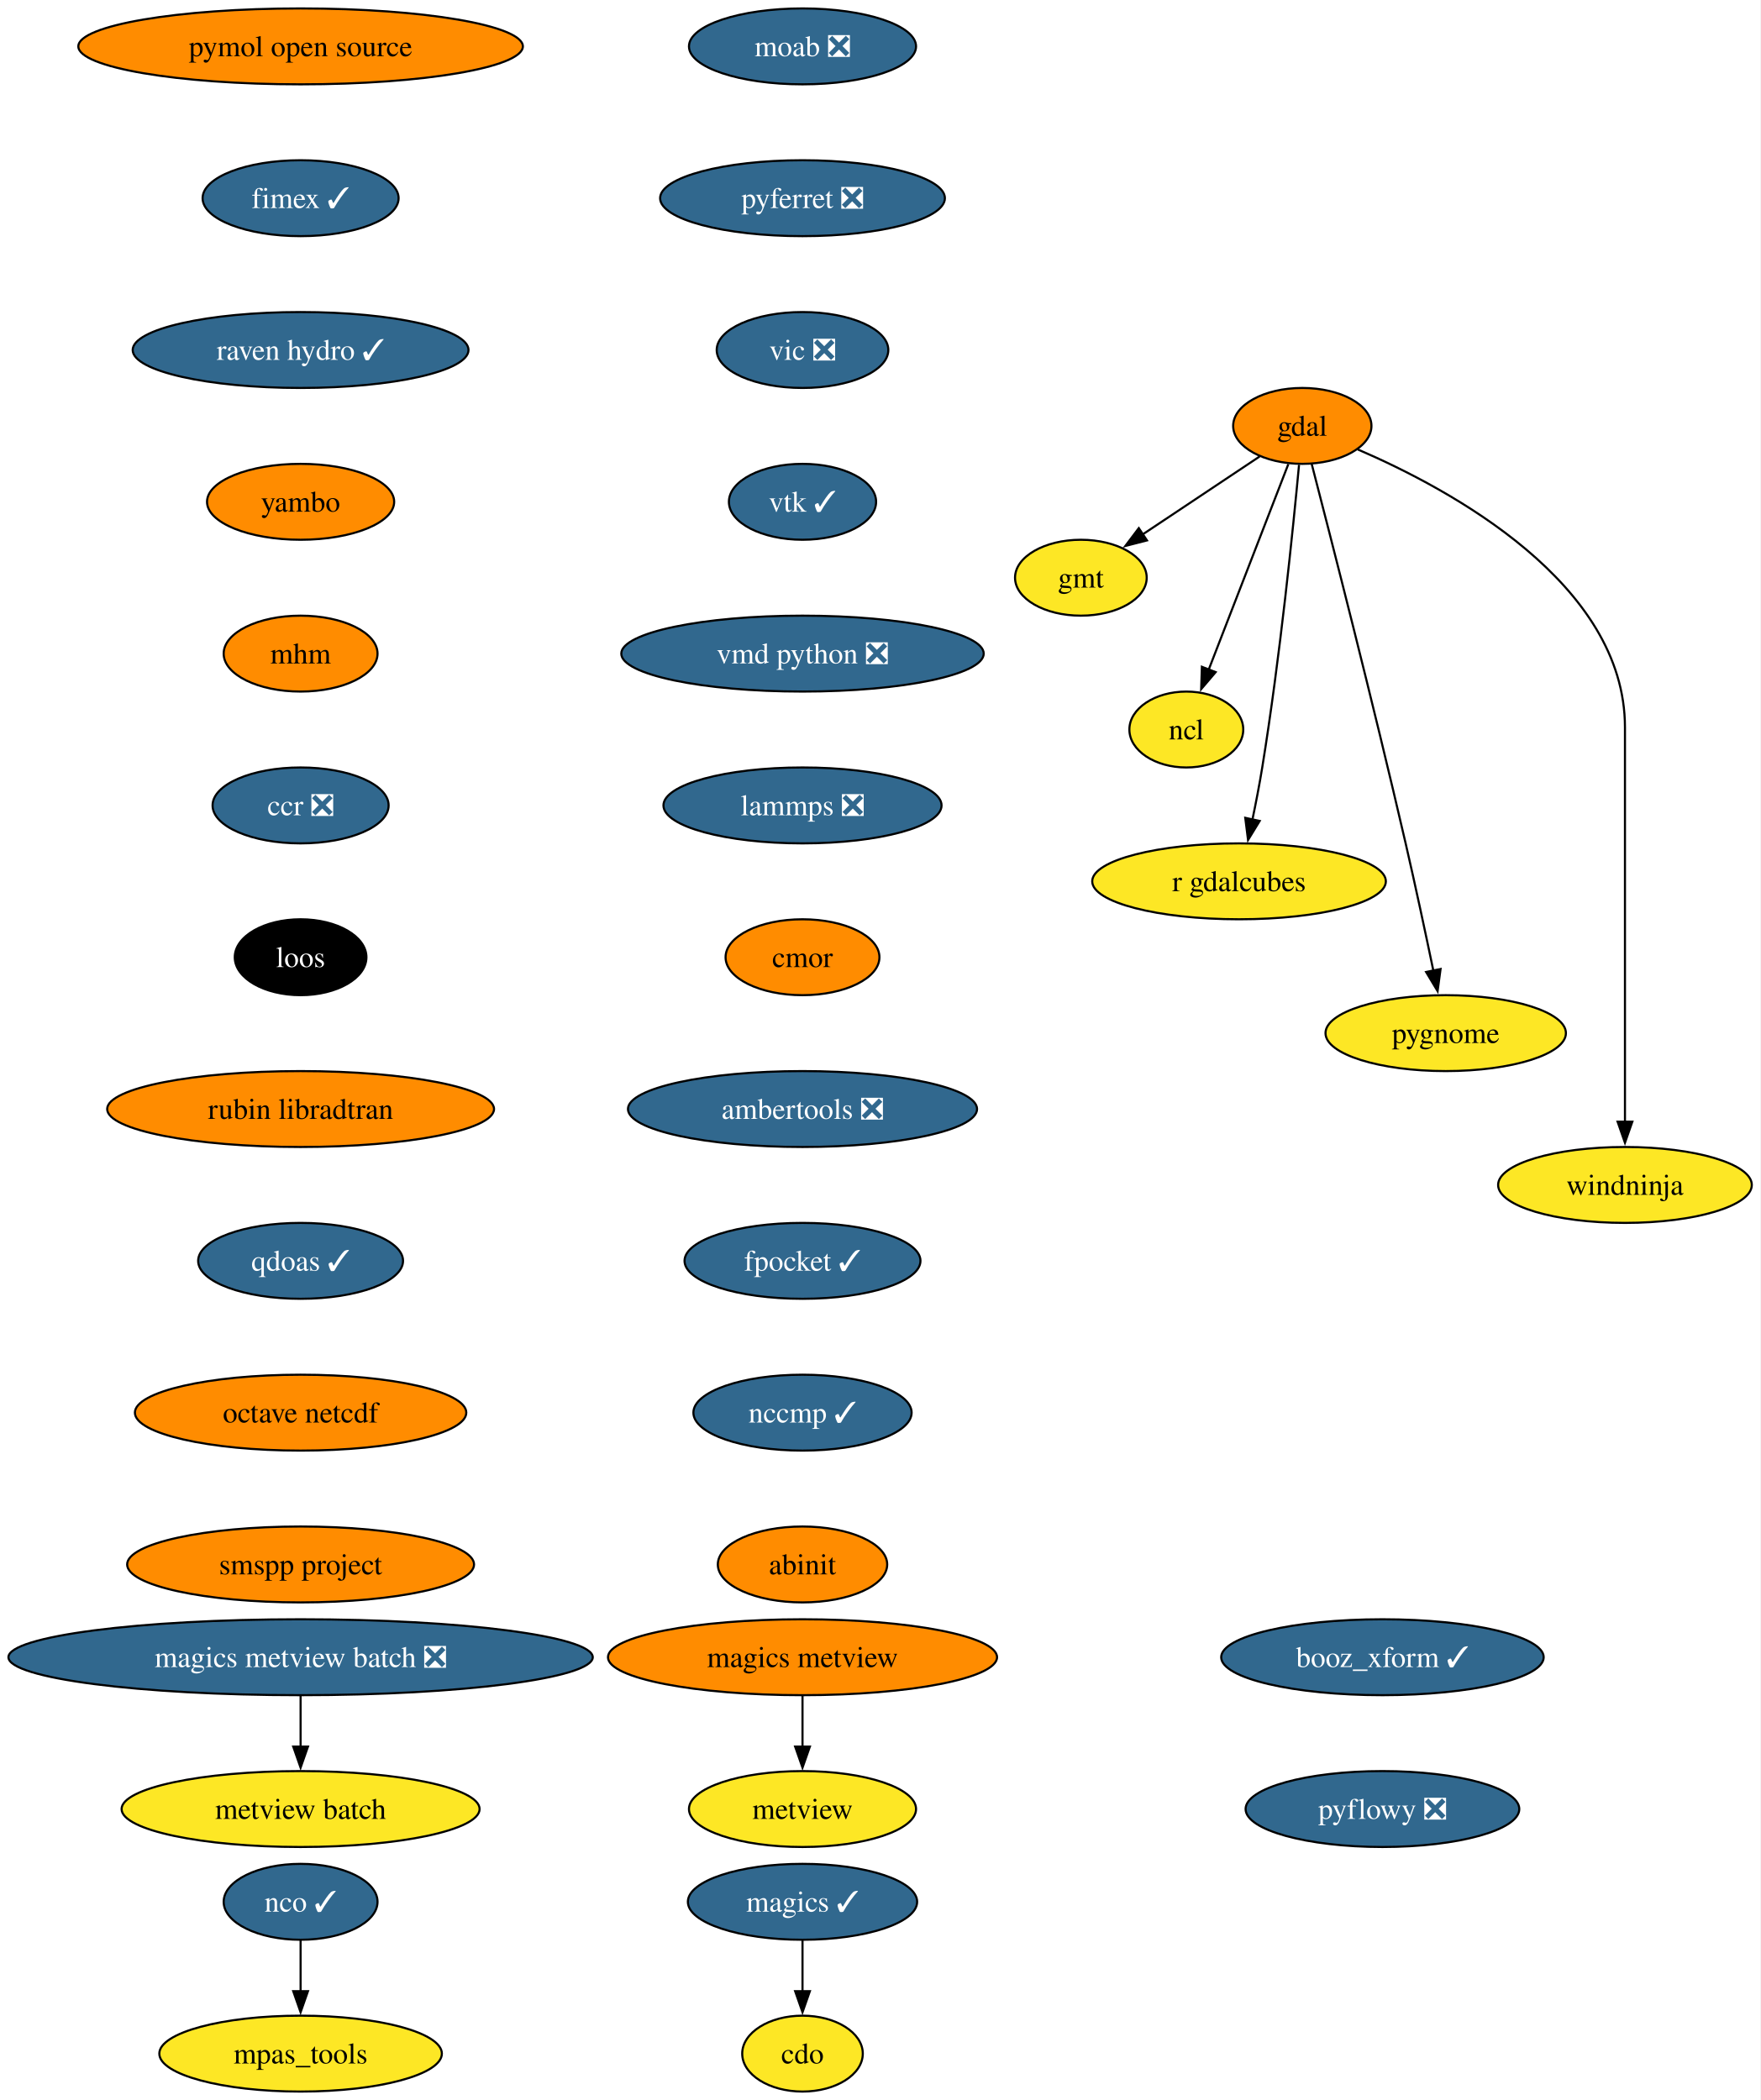
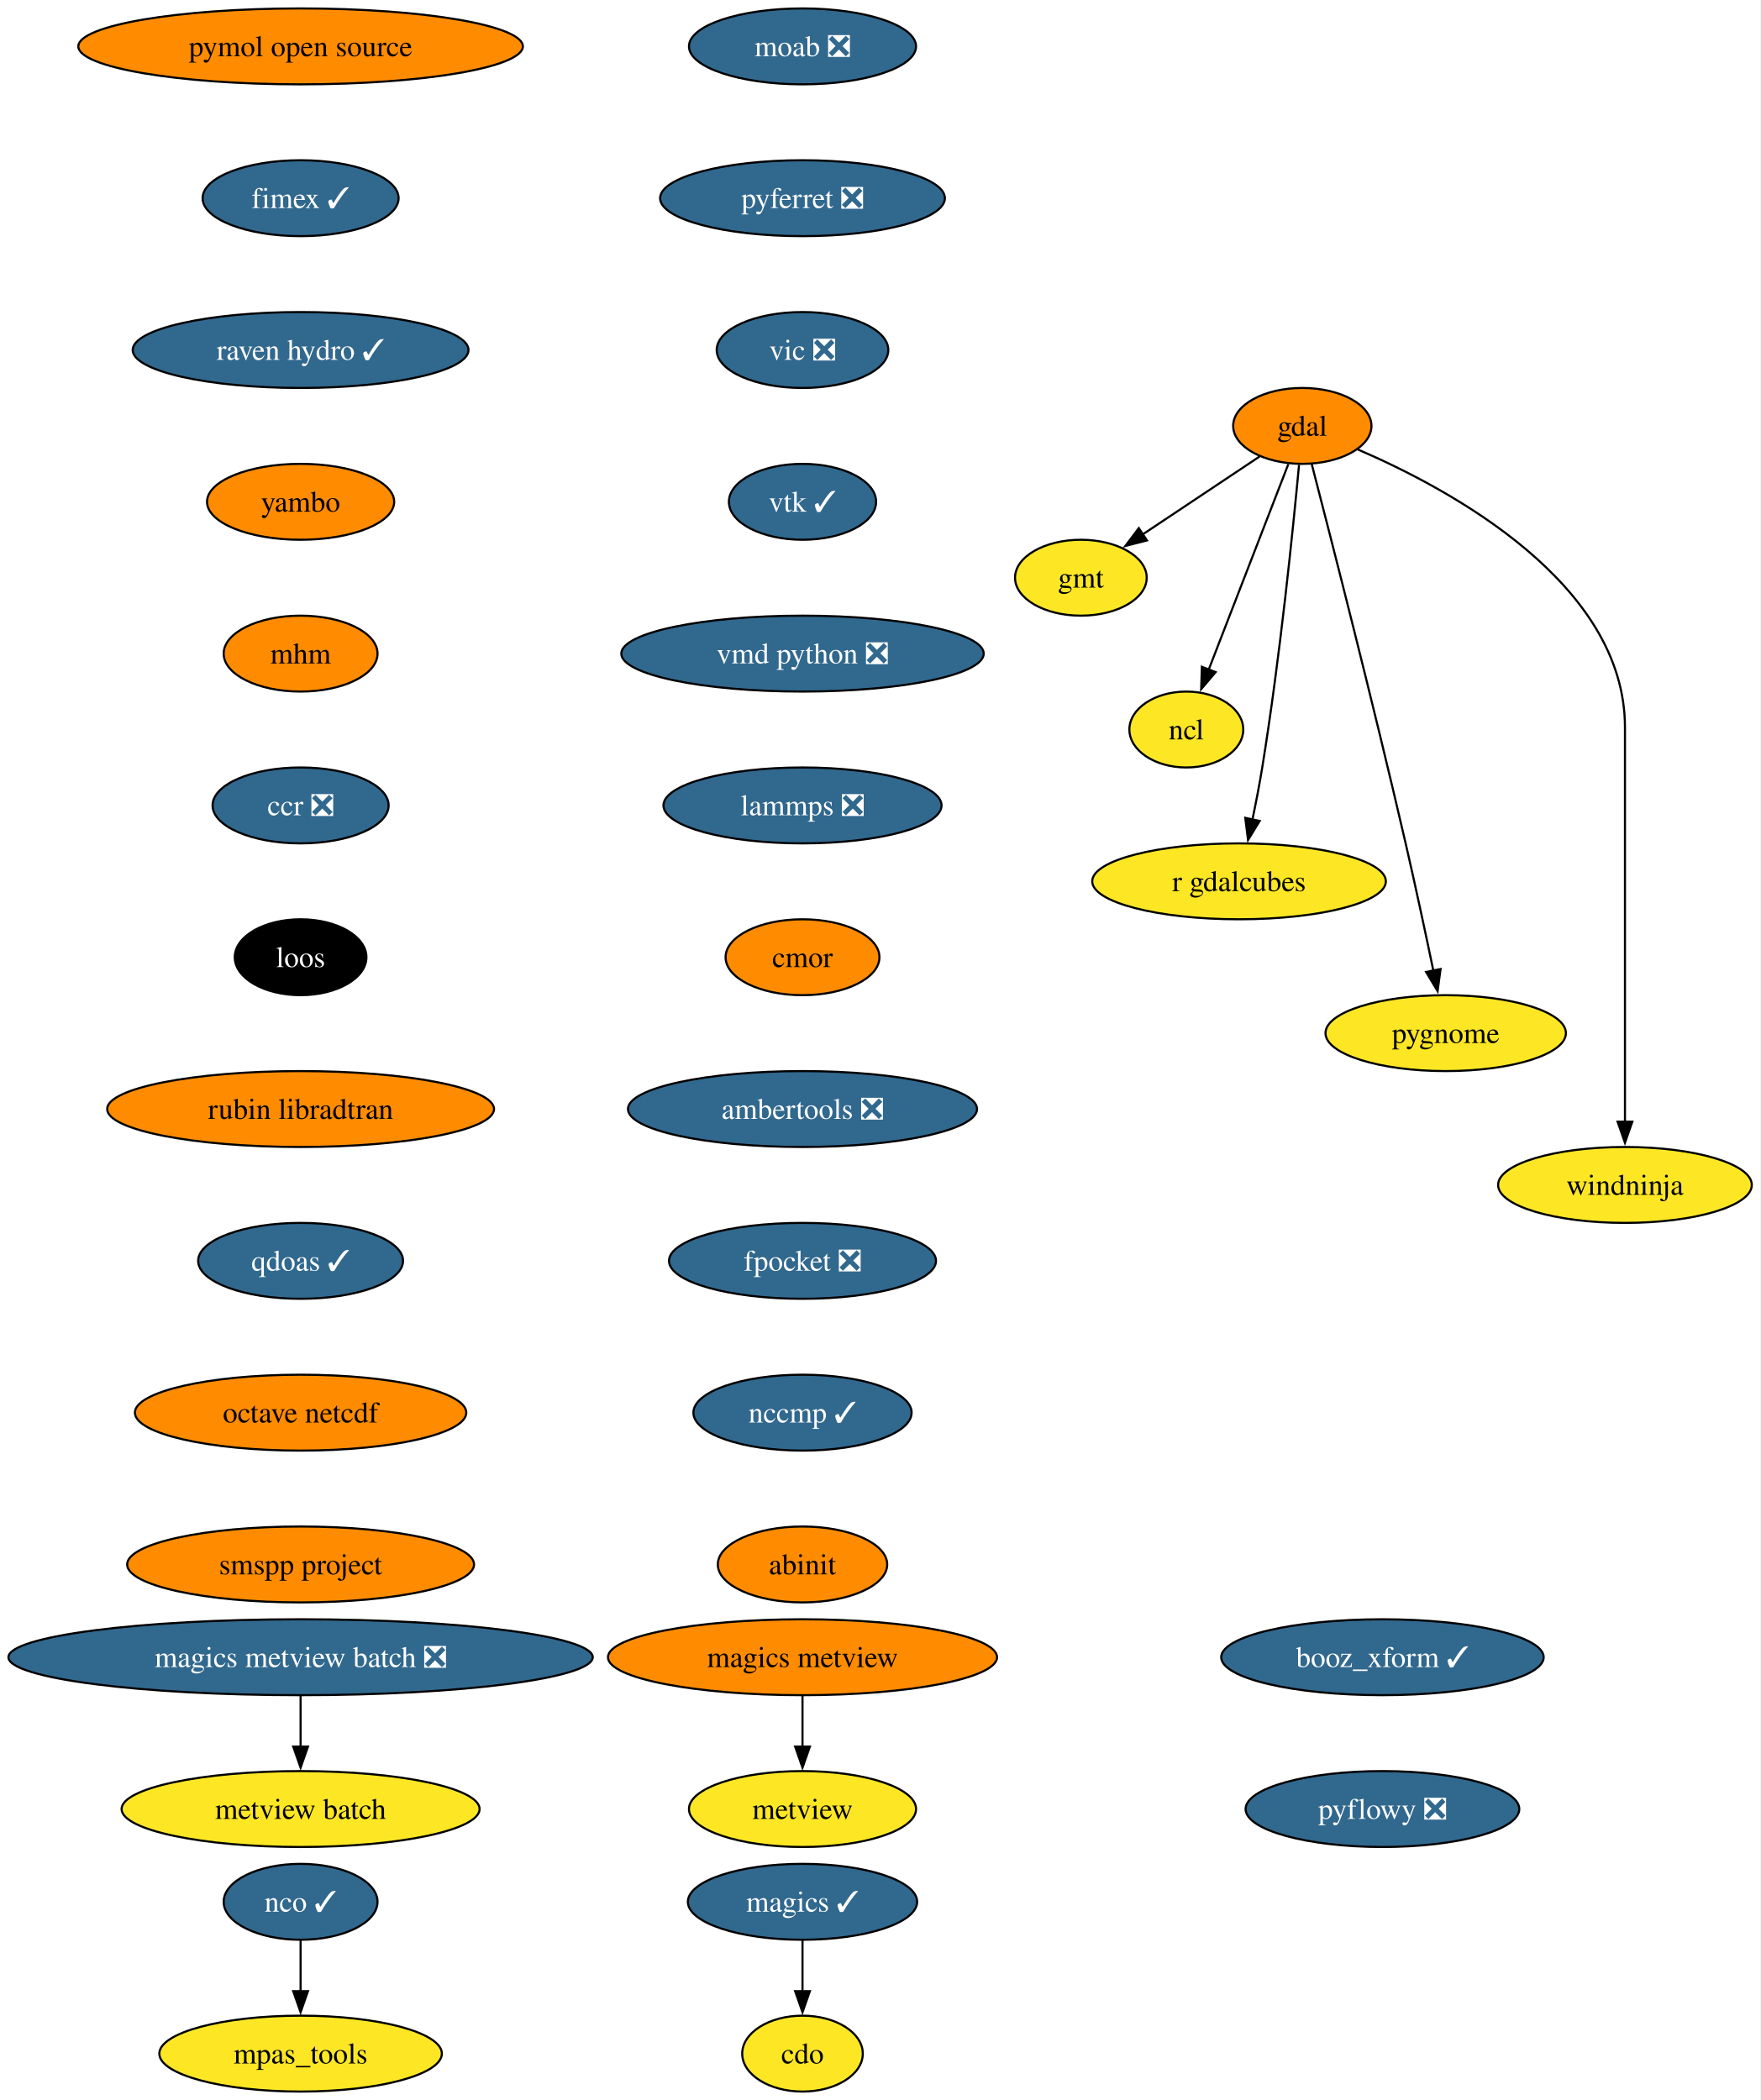
<svg xmlns="http://www.w3.org/2000/svg" xmlns:xlink="http://www.w3.org/1999/xlink" width="835pt" height="996pt" viewBox="0.00 0.00 835.00 996.00">
  <g id="graph0" class="graph" transform="scale(1 1) rotate(0) translate(4 992)">
    <polygon fill="white" stroke="none" points="-4,4 -4,-992 830.69,-992 830.69,4 -4,4" />
    <g id="node1" class="node">
      <g id="a_node1">
        <a xlink:href="https://github.com/conda-forge/cdo-feedstock" xlink:title="cdo">
          <ellipse fill="#fde725" stroke="black" cx="376.54" cy="-18" rx="28.59" ry="18" />
          <text xml:space="preserve" text-anchor="middle" x="376.54" y="-13.32" font-family="Times,serif" font-size="14.00">cdo</text>
        </a>
      </g>
    </g>
    <g id="node2" class="node">
      <g id="a_node2">
        <a xlink:href="https://github.com/conda-forge/gdal-feedstock" xlink:title="gdal">
          <ellipse fill="#ff8c00" stroke="black" cx="613.54" cy="-790" rx="32.79" ry="18" />
          <text xml:space="preserve" text-anchor="middle" x="613.54" y="-785.33" font-family="Times,serif" font-size="14.00">gdal</text>
        </a>
      </g>
    </g>
    <g id="node3" class="node">
      <g id="a_node3">
        <a xlink:href="https://github.com/conda-forge/gmt-feedstock" xlink:title="gmt">
          <ellipse fill="#fde725" stroke="black" cx="508.54" cy="-718" rx="31.22" ry="18" />
          <text xml:space="preserve" text-anchor="middle" x="508.54" y="-713.33" font-family="Times,serif" font-size="14.00">gmt</text>
        </a>
      </g>
    </g>
    <g id="edge1" class="edge">
      <path fill="none" stroke="black" d="M593.3,-775.5C577.51,-764.98 555.37,-750.22 537.67,-738.42" />
      <polygon fill="black" stroke="black" points="539.89,-735.69 529.63,-733.06 536.01,-741.52 539.89,-735.69" />
    </g>
    <g id="node4" class="node">
      <g id="a_node4">
        <a xlink:href="https://github.com/conda-forge/ncl-feedstock" xlink:title="ncl">
          <ellipse fill="#fde725" stroke="black" cx="558.54" cy="-646" rx="27" ry="18" />
          <text xml:space="preserve" text-anchor="middle" x="558.54" y="-641.33" font-family="Times,serif" font-size="14.00">ncl</text>
        </a>
      </g>
    </g>
    <g id="edge2" class="edge">
      <path fill="none" stroke="black" d="M606.91,-771.87C597.53,-747.65 580.28,-703.12 569.12,-674.31" />
      <polygon fill="black" stroke="black" points="572.45,-673.22 565.58,-665.16 565.92,-675.75 572.45,-673.22" />
    </g>
    <g id="node5" class="node">
      <g id="a_node5">
        <a xlink:href="https://github.com/conda-forge/r-gdalcubes-feedstock" xlink:title="r gdalcubes">
          <ellipse fill="#fde725" stroke="black" cx="583.54" cy="-574" rx="69.62" ry="18" />
          <text xml:space="preserve" text-anchor="middle" x="583.54" y="-569.33" font-family="Times,serif" font-size="14.00">r gdalcubes</text>
        </a>
      </g>
    </g>
    <g id="edge3" class="edge">
      <path fill="none" stroke="black" d="M611.99,-771.54C609.23,-741.91 602.98,-679.95 594.54,-628 593.23,-619.9 591.53,-611.16 589.86,-603.15" />
      <polygon fill="black" stroke="black" points="593.33,-602.64 587.81,-593.6 586.49,-604.11 593.33,-602.64" />
    </g>
    <g id="node6" class="node">
      <g id="a_node6">
        <a xlink:href="https://github.com/conda-forge/pygnome-feedstock" xlink:title="pygnome">
          <ellipse fill="#fde725" stroke="black" cx="681.54" cy="-502" rx="57" ry="18" />
          <text xml:space="preserve" text-anchor="middle" x="681.54" y="-497.32" font-family="Times,serif" font-size="14.00">pygnome</text>
        </a>
      </g>
    </g>
    <g id="edge4" class="edge">
      <path fill="none" stroke="black" d="M618,-771.92C626.84,-737.81 647.11,-658.79 662.54,-592 667.19,-571.86 672.05,-549.07 675.69,-531.59" />
      <polygon fill="black" stroke="black" points="679.1,-532.42 677.69,-521.92 672.24,-531 679.1,-532.42" />
    </g>
    <g id="node7" class="node">
      <g id="a_node7">
        <a xlink:href="https://github.com/conda-forge/windninja-feedstock" xlink:title="windninja">
          <ellipse fill="#fde725" stroke="black" cx="766.54" cy="-430" rx="60.15" ry="18" />
          <text xml:space="preserve" text-anchor="middle" x="766.54" y="-425.32" font-family="Times,serif" font-size="14.00">windninja</text>
        </a>
      </g>
    </g>
    <g id="edge5" class="edge">
      <path fill="none" stroke="black" d="M639.84,-778.84C683.59,-760.01 766.54,-715.31 766.54,-647 766.54,-647 766.54,-647 766.54,-573 766.54,-533.74 766.54,-488.38 766.54,-459.69" />
      <polygon fill="black" stroke="black" points="770.04,-460 766.54,-450 763.04,-460 770.04,-460" />
    </g>
    <g id="node8" class="node">
      <g id="a_node8">
        <a xlink:href="https://github.com/conda-forge/magics-feedstock/pull/150" xlink:title="magics ✓">
          <ellipse fill="#31688e" stroke="black" cx="376.54" cy="-90" rx="54.36" ry="18" />
          <text xml:space="preserve" text-anchor="middle" x="376.54" y="-85.33" font-family="Times,serif" font-size="14.00" fill="white">magics ✓</text>
        </a>
      </g>
    </g>
    <g id="edge6" class="edge">
      <path fill="none" stroke="black" d="M376.54,-71.7C376.54,-64.41 376.54,-55.73 376.54,-47.54" />
      <polygon fill="black" stroke="black" points="380.04,-47.62 376.54,-37.62 373.04,-47.62 380.04,-47.62" />
    </g>
    <g id="node9" class="node">
      <g id="a_node9">
        <a xlink:href="https://github.com/conda-forge/moab-feedstock/pull/122" xlink:title="moab ❎">
          <ellipse fill="#31688e" stroke="black" cx="376.54" cy="-970" rx="53.84" ry="18" />
          <text xml:space="preserve" text-anchor="middle" x="376.54" y="-965.33" font-family="Times,serif" font-size="14.00" fill="white">moab ❎</text>
        </a>
      </g>
    </g>
    <g id="node10" class="node">
      <g id="a_node10">
        <a xlink:href="https://github.com/conda-forge/pyferret-feedstock/pull/118" xlink:title="pyferret ❎">
          <ellipse fill="#31688e" stroke="black" cx="376.54" cy="-898" rx="67.52" ry="18" />
          <text xml:space="preserve" text-anchor="middle" x="376.54" y="-893.33" font-family="Times,serif" font-size="14.00" fill="white">pyferret ❎</text>
        </a>
      </g>
    </g>
    <g id="node13" class="node">
      <g id="a_node13">
        <a xlink:href="https://github.com/conda-forge/vic-feedstock/pull/28" xlink:title="vic ❎">
          <ellipse fill="#31688e" stroke="black" cx="376.54" cy="-826" rx="40.69" ry="18" />
          <text xml:space="preserve" text-anchor="middle" x="376.54" y="-821.33" font-family="Times,serif" font-size="14.00" fill="white">vic ❎</text>
        </a>
      </g>
    </g>
    <g id="node11" class="node">
      <g id="a_node11">
        <a xlink:href="https://github.com/conda-forge/nco-feedstock/pull/220" xlink:title="nco ✓">
          <ellipse fill="#31688e" stroke="black" cx="138.54" cy="-90" rx="36.48" ry="18" />
          <text xml:space="preserve" text-anchor="middle" x="138.54" y="-85.33" font-family="Times,serif" font-size="14.00" fill="white">nco ✓</text>
        </a>
      </g>
    </g>
    <g id="node12" class="node">
      <g id="a_node12">
        <a xlink:href="https://github.com/conda-forge/mpas_tools-feedstock" xlink:title="mpas_tools">
          <ellipse fill="#fde725" stroke="black" cx="138.54" cy="-18" rx="66.99" ry="18" />
          <text xml:space="preserve" text-anchor="middle" x="138.54" y="-13.32" font-family="Times,serif" font-size="14.00">mpas_tools</text>
        </a>
      </g>
    </g>
    <g id="edge8" class="edge">
      <path fill="none" stroke="black" d="M138.54,-71.7C138.54,-64.41 138.54,-55.73 138.54,-47.54" />
      <polygon fill="black" stroke="black" points="142.04,-47.62 138.54,-37.62 135.04,-47.62 142.04,-47.62" />
    </g>
    <g id="node14" class="node">
      <g id="a_node14">
        <a xlink:href="https://github.com/conda-forge/vtk-feedstock/pull/446" xlink:title="vtk ✓">
          <ellipse fill="#31688e" stroke="black" cx="376.54" cy="-754" rx="34.9" ry="18" />
          <text xml:space="preserve" text-anchor="middle" x="376.54" y="-749.33" font-family="Times,serif" font-size="14.00" fill="white">vtk ✓</text>
        </a>
      </g>
    </g>
    <g id="node15" class="node">
      <g id="a_node15">
        <a xlink:href="https://github.com/conda-forge/vmd-python-feedstock/pull/49" xlink:title="vmd python ❎">
          <ellipse fill="#31688e" stroke="black" cx="376.54" cy="-682" rx="85.93" ry="18" />
          <text xml:space="preserve" text-anchor="middle" x="376.54" y="-677.33" font-family="Times,serif" font-size="14.00" fill="white">vmd python ❎</text>
        </a>
      </g>
    </g>
    <g id="node16" class="node">
      <g id="a_node16">
        <a xlink:href="https://github.com/conda-forge/lammps-feedstock/pull/267" xlink:title="lammps ❎">
          <ellipse fill="#31688e" stroke="black" cx="376.54" cy="-610" rx="65.94" ry="18" />
          <text xml:space="preserve" text-anchor="middle" x="376.54" y="-605.33" font-family="Times,serif" font-size="14.00" fill="white">lammps ❎</text>
        </a>
      </g>
    </g>
    <g id="node17" class="node">
      <g id="a_node17">
        <a xlink:href="https://github.com/conda-forge/cmor-feedstock" xlink:title="cmor">
          <ellipse fill="#ff8c00" stroke="black" cx="376.54" cy="-538" rx="36.48" ry="18" />
          <text xml:space="preserve" text-anchor="middle" x="376.54" y="-533.33" font-family="Times,serif" font-size="14.00">cmor</text>
        </a>
      </g>
    </g>
    <g id="node18" class="node">
      <g id="a_node18">
        <a xlink:href="https://github.com/conda-forge/ambertools-feedstock/pull/192" xlink:title="ambertools ❎">
          <ellipse fill="#31688e" stroke="black" cx="376.54" cy="-466" rx="82.77" ry="18" />
          <text xml:space="preserve" text-anchor="middle" x="376.54" y="-461.32" font-family="Times,serif" font-size="14.00" fill="white">ambertools ❎</text>
        </a>
      </g>
    </g>
    <g id="node20" class="node">
      <g id="a_node20">
-         <a xlink:href="https://github.com/conda-forge/fpocket-feedstock/pull/43" xlink:title="fpocket ✓">
-           <ellipse fill="#31688e" stroke="black" cx="376.54" cy="-394" rx="55.94" ry="18" />
-           <text xml:space="preserve" text-anchor="middle" x="376.54" y="-389.32" font-family="Times,serif" font-size="14.00" fill="white">fpocket ✓</text>
+         <a xlink:href="https://github.com/conda-forge/fpocket-feedstock/pull/43" xlink:title="fpocket ❎">
+           <ellipse fill="#31688e" stroke="black" cx="376.54" cy="-394" rx="63.31" ry="18" />
+           <text xml:space="preserve" text-anchor="middle" x="376.54" y="-389.32" font-family="Times,serif" font-size="14.00" fill="white">fpocket ❎</text>
        </a>
      </g>
    </g>
    <g id="node19" class="node">
      <g id="a_node19">
        <a xlink:href="https://github.com/conda-forge/metview-feedstock" xlink:title="metview">
          <ellipse fill="#fde725" stroke="black" cx="376.54" cy="-134" rx="53.84" ry="18" />
          <text xml:space="preserve" text-anchor="middle" x="376.54" y="-129.32" font-family="Times,serif" font-size="14.00">metview</text>
        </a>
      </g>
    </g>
    <g id="node21" class="node">
      <g id="a_node21">
        <a xlink:href="https://github.com/conda-forge/nccmp-feedstock/pull/32" xlink:title="nccmp ✓">
          <ellipse fill="#31688e" stroke="black" cx="376.54" cy="-322" rx="51.74" ry="18" />
          <text xml:space="preserve" text-anchor="middle" x="376.54" y="-317.32" font-family="Times,serif" font-size="14.00" fill="white">nccmp ✓</text>
        </a>
      </g>
    </g>
    <g id="node25" class="node">
      <g id="a_node25">
        <a xlink:href="https://github.com/conda-forge/abinit-feedstock" xlink:title="abinit">
          <ellipse fill="#ff8c00" stroke="black" cx="376.54" cy="-250" rx="40.16" ry="18" />
          <text xml:space="preserve" text-anchor="middle" x="376.54" y="-245.32" font-family="Times,serif" font-size="14.00">abinit</text>
        </a>
      </g>
    </g>
    <g id="node22" class="node">
      <g id="a_node22">
        <a xlink:href="https://github.com/conda-forge/magics-metview-feedstock" xlink:title="magics metview">
          <ellipse fill="#ff8c00" stroke="black" cx="376.54" cy="-206" rx="92.25" ry="18" />
          <text xml:space="preserve" text-anchor="middle" x="376.54" y="-201.33" font-family="Times,serif" font-size="14.00">magics metview</text>
        </a>
      </g>
    </g>
    <g id="edge17" class="edge">
      <path fill="none" stroke="black" d="M376.54,-187.7C376.54,-180.41 376.54,-171.73 376.54,-163.54" />
      <polygon fill="black" stroke="black" points="380.04,-163.62 376.54,-153.62 373.04,-163.62 380.04,-163.62" />
    </g>
    <g id="node23" class="node">
      <g id="a_node23">
        <a xlink:href="https://github.com/conda-forge/magics-metview-batch-feedstock/pull/79" xlink:title="magics metview batch ❎">
          <ellipse fill="#31688e" stroke="black" cx="138.54" cy="-206" rx="138.54" ry="18" />
          <text xml:space="preserve" text-anchor="middle" x="138.54" y="-201.33" font-family="Times,serif" font-size="14.00" fill="white">magics metview batch ❎</text>
        </a>
      </g>
    </g>
    <g id="node24" class="node">
      <g id="a_node24">
        <a xlink:href="https://github.com/conda-forge/metview-batch-feedstock" xlink:title="metview batch">
          <ellipse fill="#fde725" stroke="black" cx="138.54" cy="-134" rx="84.88" ry="18" />
          <text xml:space="preserve" text-anchor="middle" x="138.54" y="-129.32" font-family="Times,serif" font-size="14.00">metview batch</text>
        </a>
      </g>
    </g>
    <g id="edge18" class="edge">
      <path fill="none" stroke="black" d="M138.54,-187.7C138.54,-180.41 138.54,-171.73 138.54,-163.54" />
      <polygon fill="black" stroke="black" points="142.04,-163.62 138.54,-153.62 135.04,-163.62 142.04,-163.62" />
    </g>
    <g id="node26" class="node">
      <g id="a_node26">
        <a xlink:href="https://github.com/conda-forge/pymol-open-source-feedstock" xlink:title="pymol open source">
          <ellipse fill="#ff8c00" stroke="black" cx="138.54" cy="-970" rx="105.4" ry="18" />
          <text xml:space="preserve" text-anchor="middle" x="138.54" y="-965.33" font-family="Times,serif" font-size="14.00">pymol open source</text>
        </a>
      </g>
    </g>
    <g id="node27" class="node">
      <g id="a_node27">
        <a xlink:href="https://github.com/conda-forge/fimex-feedstock/pull/114" xlink:title="fimex ✓">
          <ellipse fill="#31688e" stroke="black" cx="138.54" cy="-898" rx="46.47" ry="18" />
          <text xml:space="preserve" text-anchor="middle" x="138.54" y="-893.33" font-family="Times,serif" font-size="14.00" fill="white">fimex ✓</text>
        </a>
      </g>
    </g>
    <g id="node28" class="node">
      <g id="a_node28">
        <a xlink:href="https://github.com/conda-forge/raven-hydro-feedstock/pull/40" xlink:title="raven hydro ✓">
          <ellipse fill="#31688e" stroke="black" cx="138.54" cy="-826" rx="79.62" ry="18" />
          <text xml:space="preserve" text-anchor="middle" x="138.54" y="-821.33" font-family="Times,serif" font-size="14.00" fill="white">raven hydro ✓</text>
        </a>
      </g>
    </g>
    <g id="node29" class="node">
      <g id="a_node29">
        <a xlink:href="https://github.com/conda-forge/yambo-feedstock" xlink:title="yambo">
          <ellipse fill="#ff8c00" stroke="black" cx="138.54" cy="-754" rx="44.37" ry="18" />
          <text xml:space="preserve" text-anchor="middle" x="138.54" y="-749.33" font-family="Times,serif" font-size="14.00">yambo</text>
        </a>
      </g>
    </g>
    <g id="node30" class="node">
      <g id="a_node30">
        <a xlink:href="https://github.com/conda-forge/mhm-feedstock" xlink:title="mhm">
          <ellipse fill="#ff8c00" stroke="black" cx="138.54" cy="-682" rx="36.48" ry="18" />
          <text xml:space="preserve" text-anchor="middle" x="138.54" y="-677.33" font-family="Times,serif" font-size="14.00">mhm</text>
        </a>
      </g>
    </g>
    <g id="node31" class="node">
      <g id="a_node31">
        <a xlink:href="https://github.com/conda-forge/ccr-feedstock/pull/15" xlink:title="ccr ❎">
          <ellipse fill="#31688e" stroke="black" cx="138.54" cy="-610" rx="41.74" ry="18" />
          <text xml:space="preserve" text-anchor="middle" x="138.54" y="-605.33" font-family="Times,serif" font-size="14.00" fill="white">ccr ❎</text>
        </a>
      </g>
    </g>
    <g id="node32" class="node">
      <g id="a_node32">
        <a xlink:href="https://github.com/conda-forge/loos-feedstock" xlink:title="loos">
          <ellipse fill="#000000" stroke="black" cx="138.54" cy="-538" rx="31.22" ry="18" />
          <text xml:space="preserve" text-anchor="middle" x="138.54" y="-533.33" font-family="Times,serif" font-size="14.00" fill="white">loos</text>
        </a>
      </g>
    </g>
    <g id="node33" class="node">
      <g id="a_node33">
        <a xlink:href="https://github.com/conda-forge/rubin-libradtran-feedstock" xlink:title="rubin libradtran">
          <ellipse fill="#ff8c00" stroke="black" cx="138.54" cy="-466" rx="91.72" ry="18" />
          <text xml:space="preserve" text-anchor="middle" x="138.54" y="-461.32" font-family="Times,serif" font-size="14.00">rubin libradtran</text>
        </a>
      </g>
    </g>
    <g id="node34" class="node">
      <g id="a_node34">
        <a xlink:href="https://github.com/conda-forge/qdoas-feedstock/pull/47" xlink:title="qdoas ✓">
          <ellipse fill="#31688e" stroke="black" cx="138.54" cy="-394" rx="48.58" ry="18" />
          <text xml:space="preserve" text-anchor="middle" x="138.54" y="-389.32" font-family="Times,serif" font-size="14.00" fill="white">qdoas ✓</text>
        </a>
      </g>
    </g>
    <g id="node35" class="node">
      <g id="a_node35">
        <a xlink:href="https://github.com/conda-forge/octave-netcdf-feedstock" xlink:title="octave netcdf">
          <ellipse fill="#ff8c00" stroke="black" cx="138.54" cy="-322" rx="78.57" ry="18" />
          <text xml:space="preserve" text-anchor="middle" x="138.54" y="-317.32" font-family="Times,serif" font-size="14.00">octave netcdf</text>
        </a>
      </g>
    </g>
    <g id="node36" class="node">
      <g id="a_node36">
        <a xlink:href="https://github.com/conda-forge/smspp-project-feedstock" xlink:title="smspp project">
          <ellipse fill="#ff8c00" stroke="black" cx="138.54" cy="-250" rx="82.25" ry="18" />
          <text xml:space="preserve" text-anchor="middle" x="138.54" y="-245.32" font-family="Times,serif" font-size="14.00">smspp project</text>
        </a>
      </g>
    </g>
    <g id="node37" class="node">
      <g id="a_node37">
        <a xlink:href="https://github.com/conda-forge/booz_xform-feedstock/pull/5" xlink:title="booz_xform ✓">
          <ellipse fill="#31688e" stroke="black" cx="651.54" cy="-206" rx="76.46" ry="18" />
          <text xml:space="preserve" text-anchor="middle" x="651.54" y="-201.33" font-family="Times,serif" font-size="14.00" fill="white">booz_xform ✓</text>
        </a>
      </g>
    </g>
    <g id="node38" class="node">
      <g id="a_node38">
        <a xlink:href="https://github.com/conda-forge/pyflowy-feedstock/pull/4" xlink:title="pyflowy ❎">
          <ellipse fill="#31688e" stroke="black" cx="651.54" cy="-134" rx="64.89" ry="18" />
          <text xml:space="preserve" text-anchor="middle" x="651.54" y="-129.32" font-family="Times,serif" font-size="14.00" fill="white">pyflowy ❎</text>
        </a>
      </g>
    </g>
  </g>
</svg>
